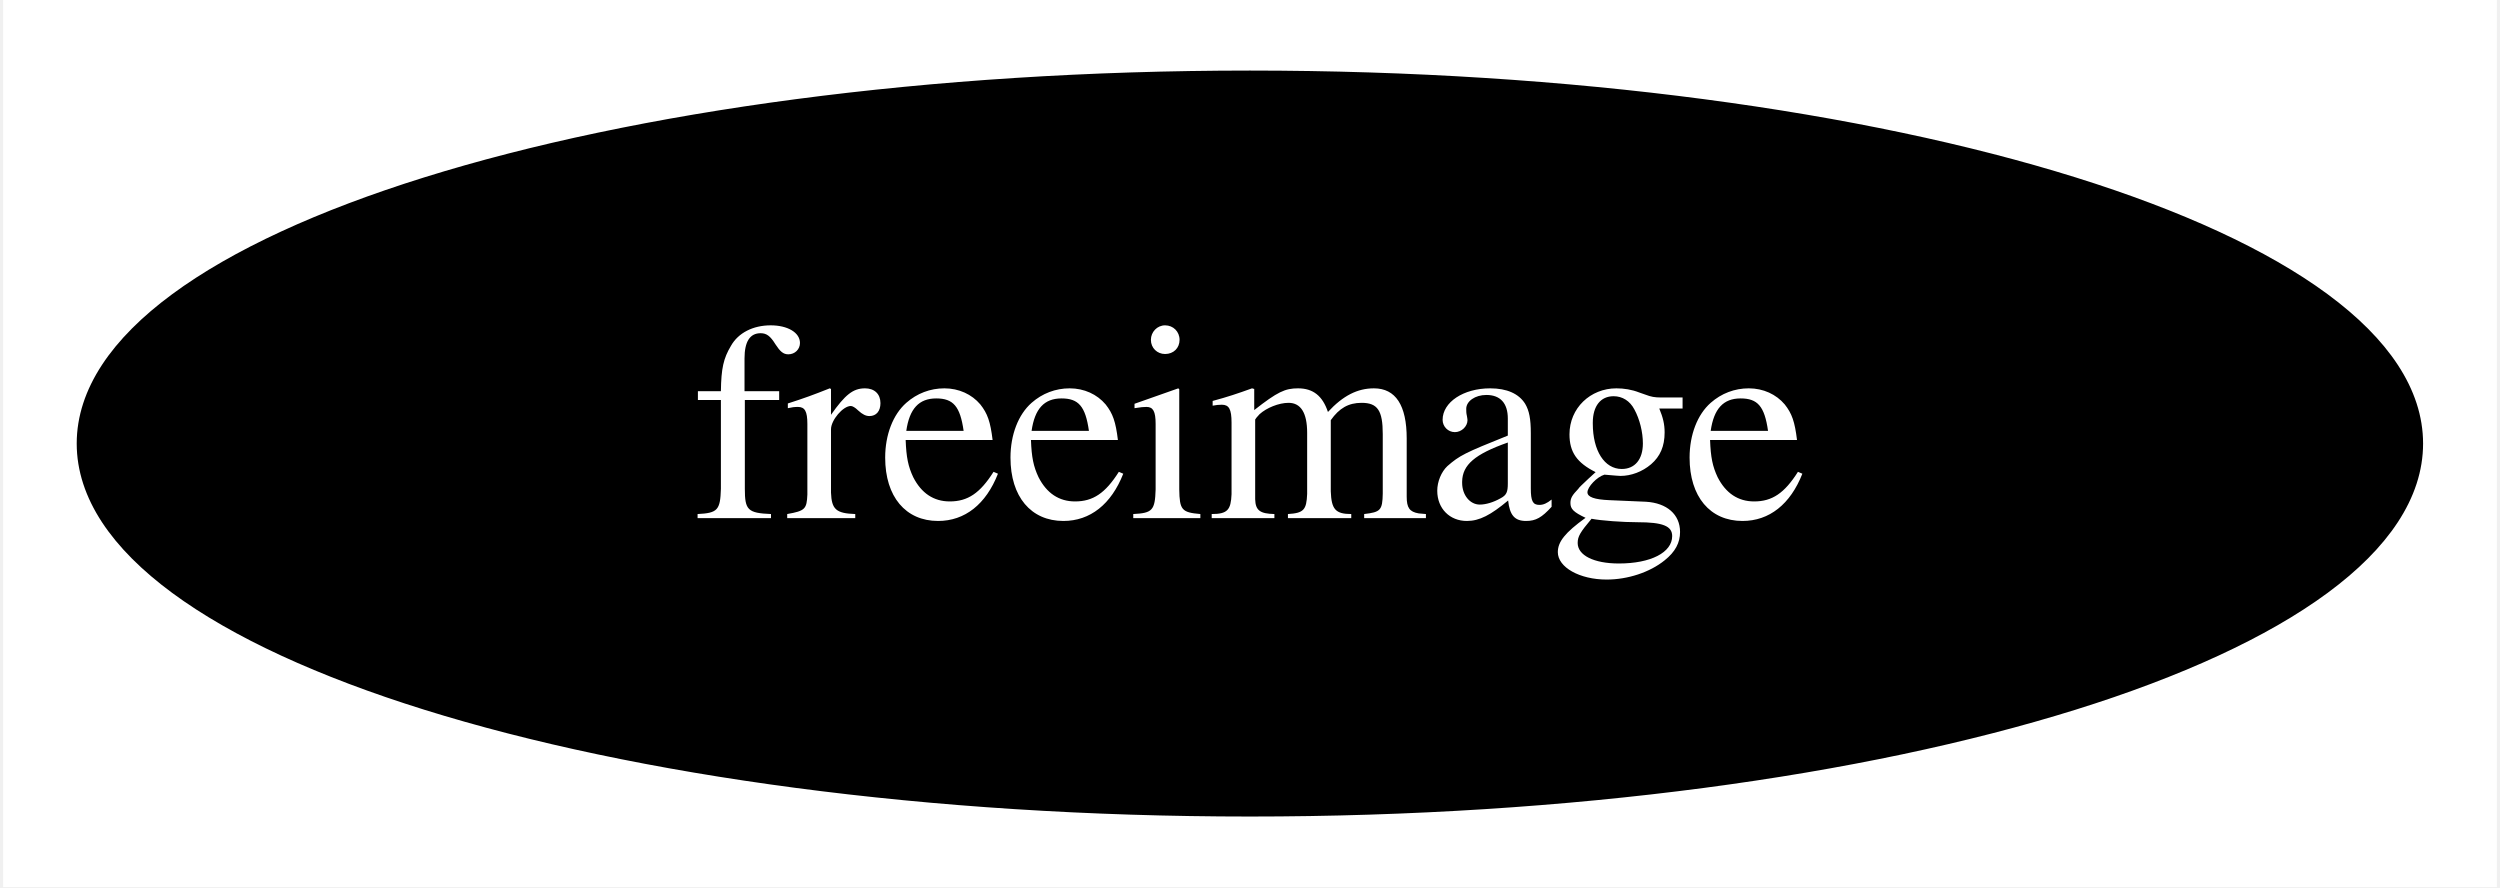
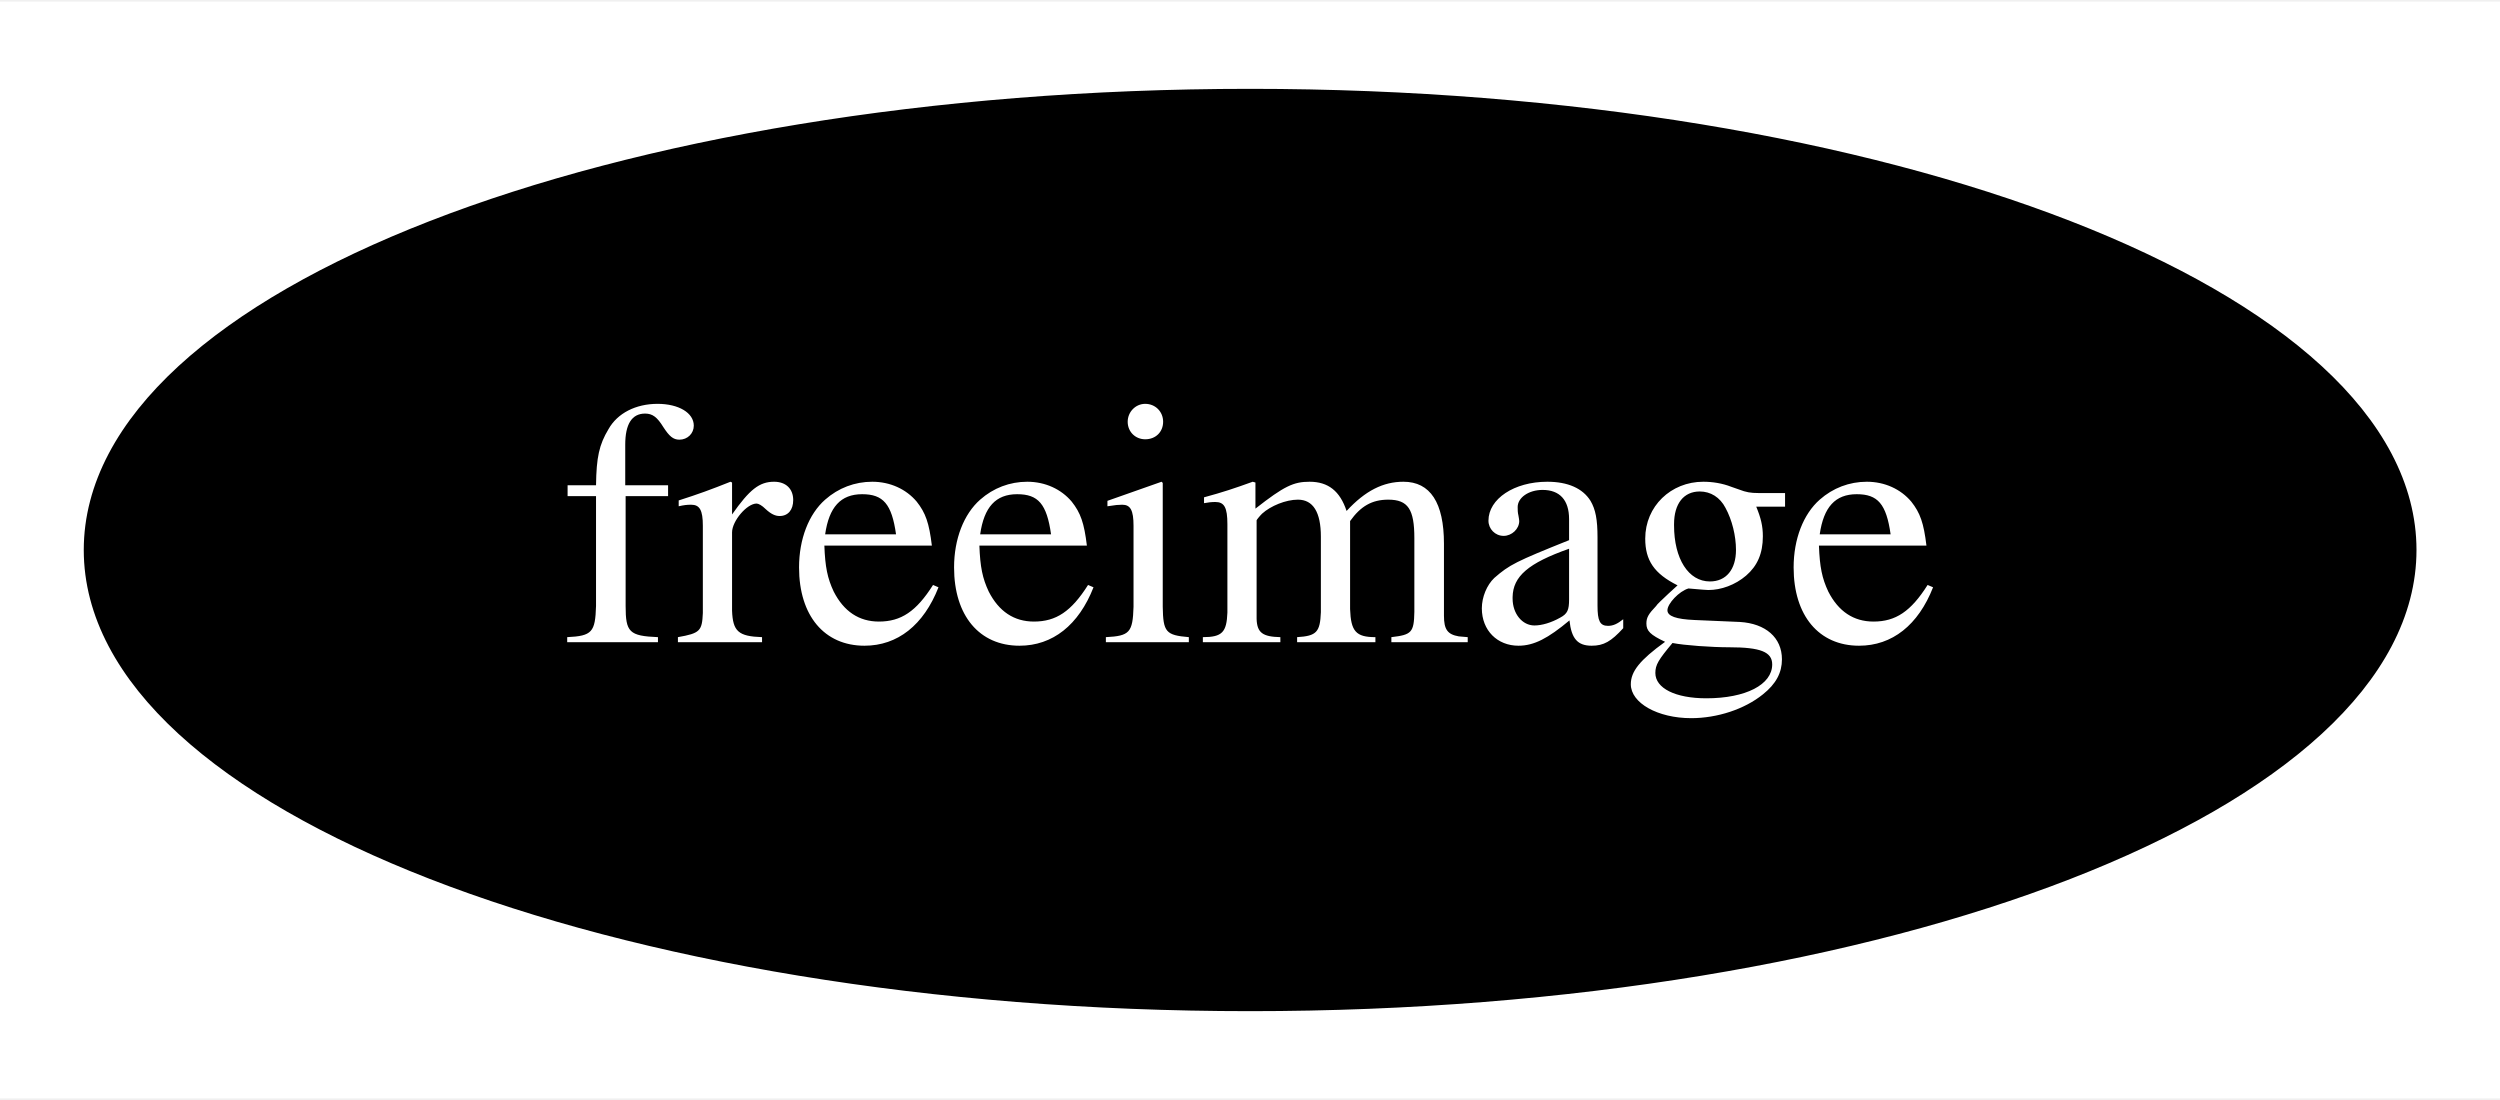
- <svg xmlns="http://www.w3.org/2000/svg" xmlns:xlink="http://www.w3.org/1999/xlink" width="124pt" height="44pt" viewBox="0.00 0.00 123.69 44.00">
+ <svg xmlns="http://www.w3.org/2000/svg" xmlns:xlink="http://www.w3.org/1999/xlink" width="100pt" height="44pt" viewBox="0.00 0.00 100.29 44.00">
  <g id="graph0" class="graph" transform="scale(1 1) rotate(0) translate(4 40)">
-     <polygon fill="white" stroke="transparent" points="-4,4 -4,-40 119.69,-40 119.69,4 -4,4" />
+     <polygon fill="white" stroke="transparent" points="-4,4 -4,-40 96.29,-40 96.29,4 -4,4" />
    <g id="node1" class="node">
      <g id="a_node1">
        <a xlink:href="https://github.com/conda-forge/freeimage-feedstock" xlink:title="freeimage">
-           <ellipse fill="#000000" stroke="black" cx="57.84" cy="-18" rx="57.69" ry="18" />
-           <text text-anchor="middle" x="57.84" y="-14.3" font-family="Times,serif" font-size="14.00" fill="white">freeimage</text>
+           <ellipse fill="#000000" stroke="black" cx="46.15" cy="-18" rx="46.29" ry="18" />
+           <text text-anchor="middle" x="46.15" y="-14.3" font-family="Times,serif" font-size="14.00" fill="white">freeimage</text>
        </a>
      </g>
    </g>
  </g>
</svg>
